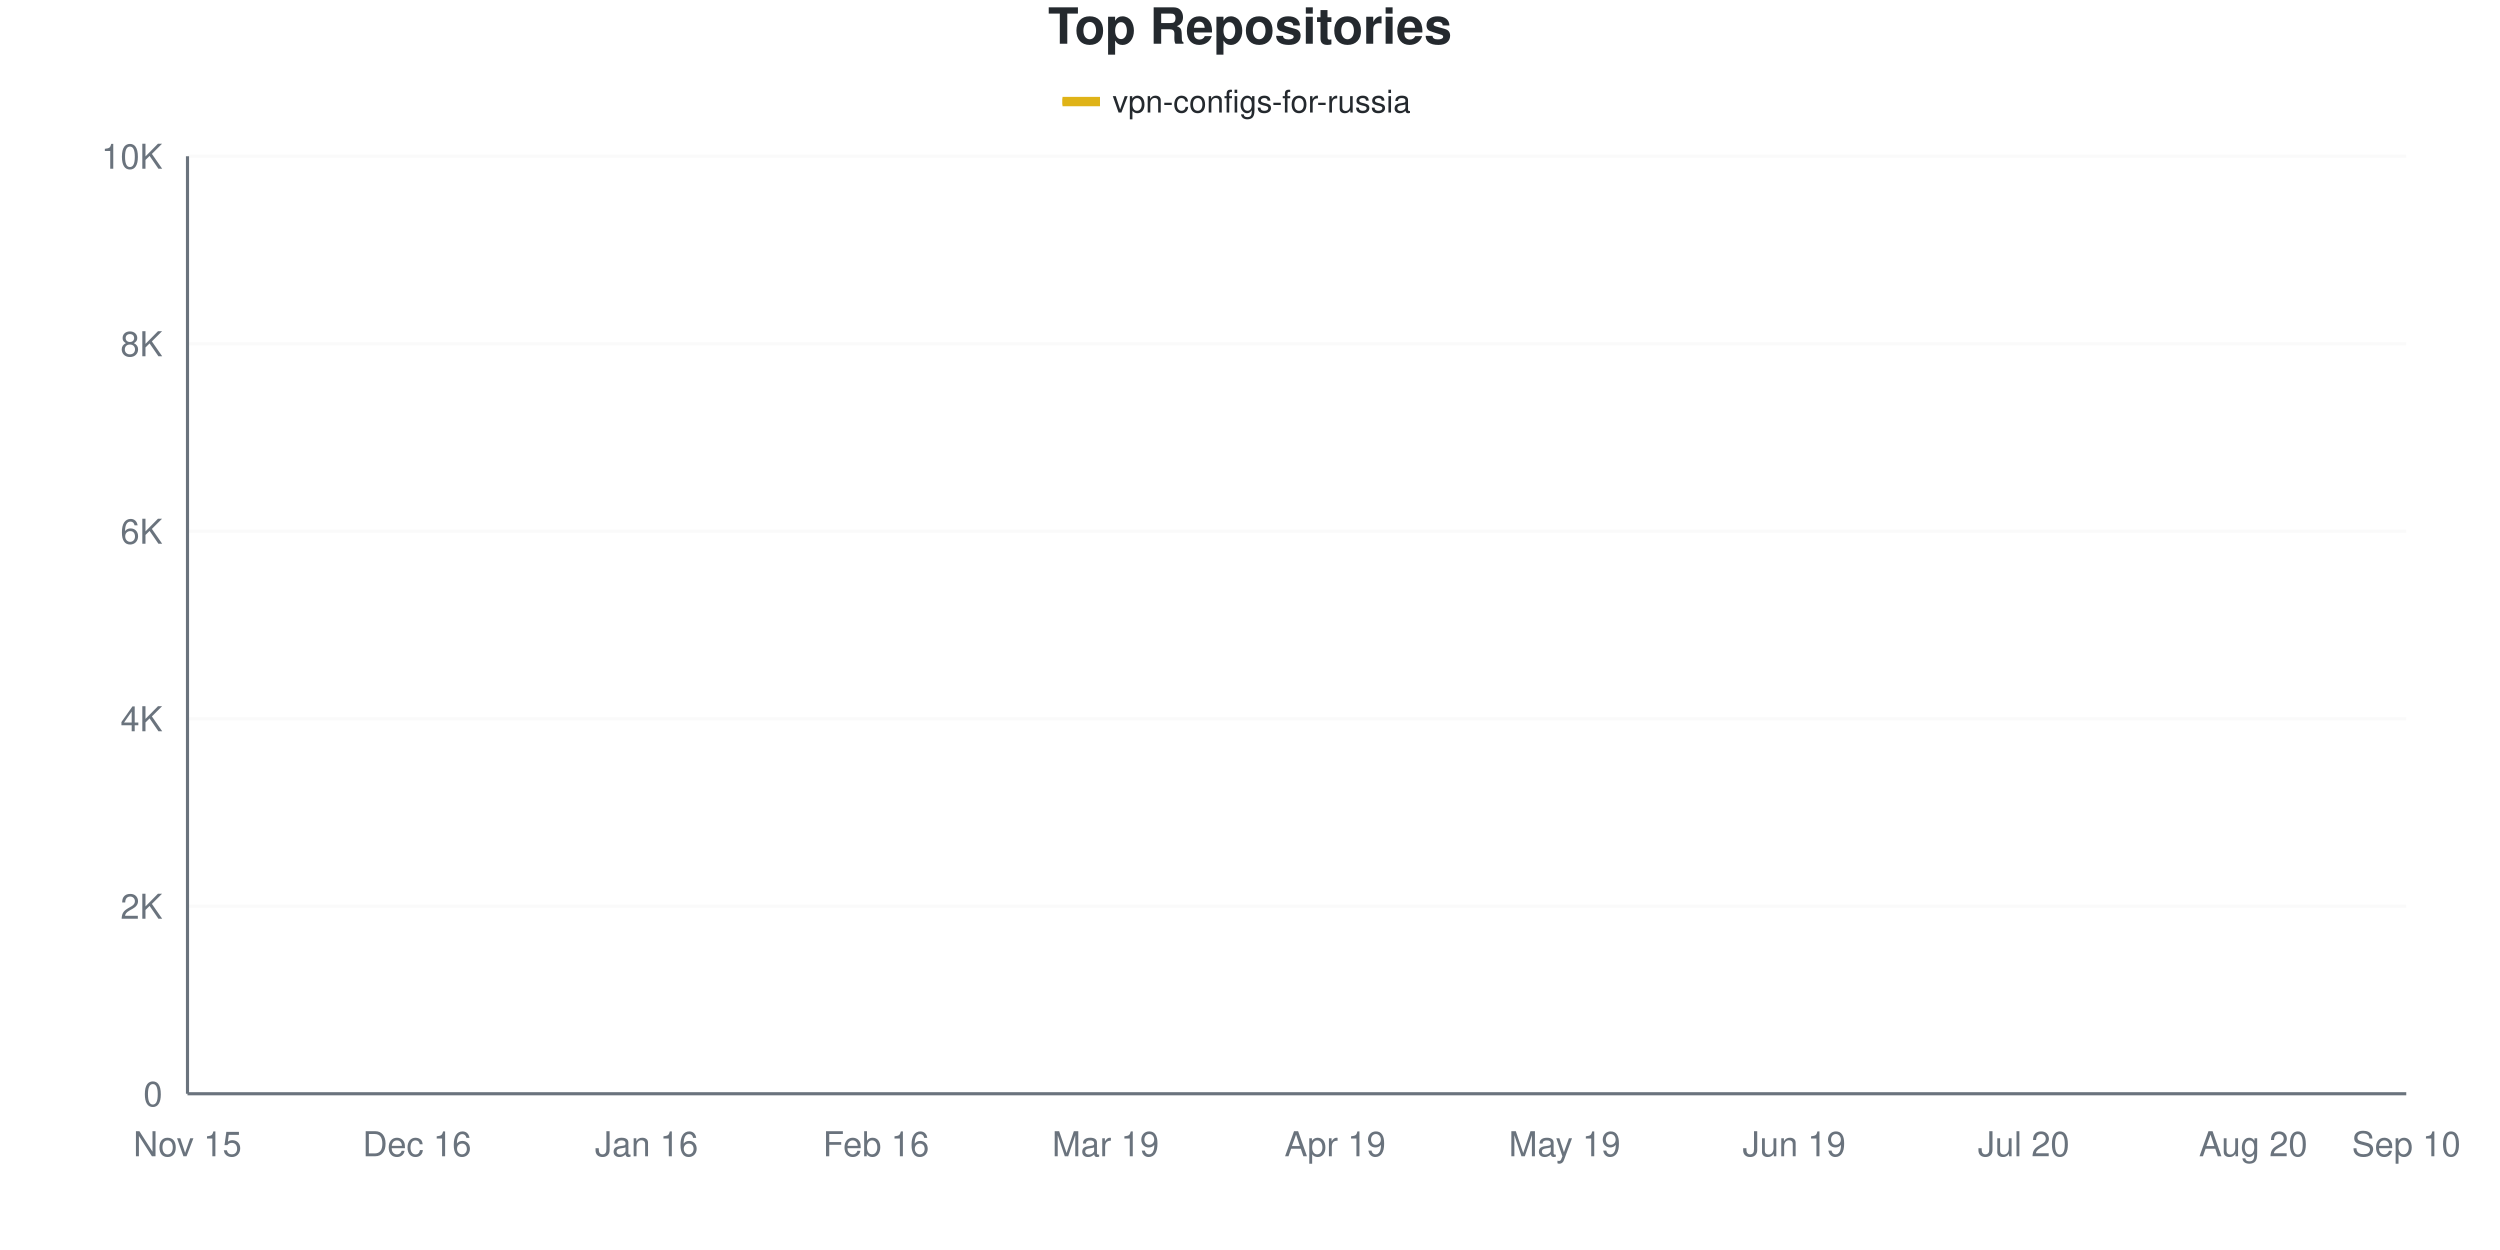
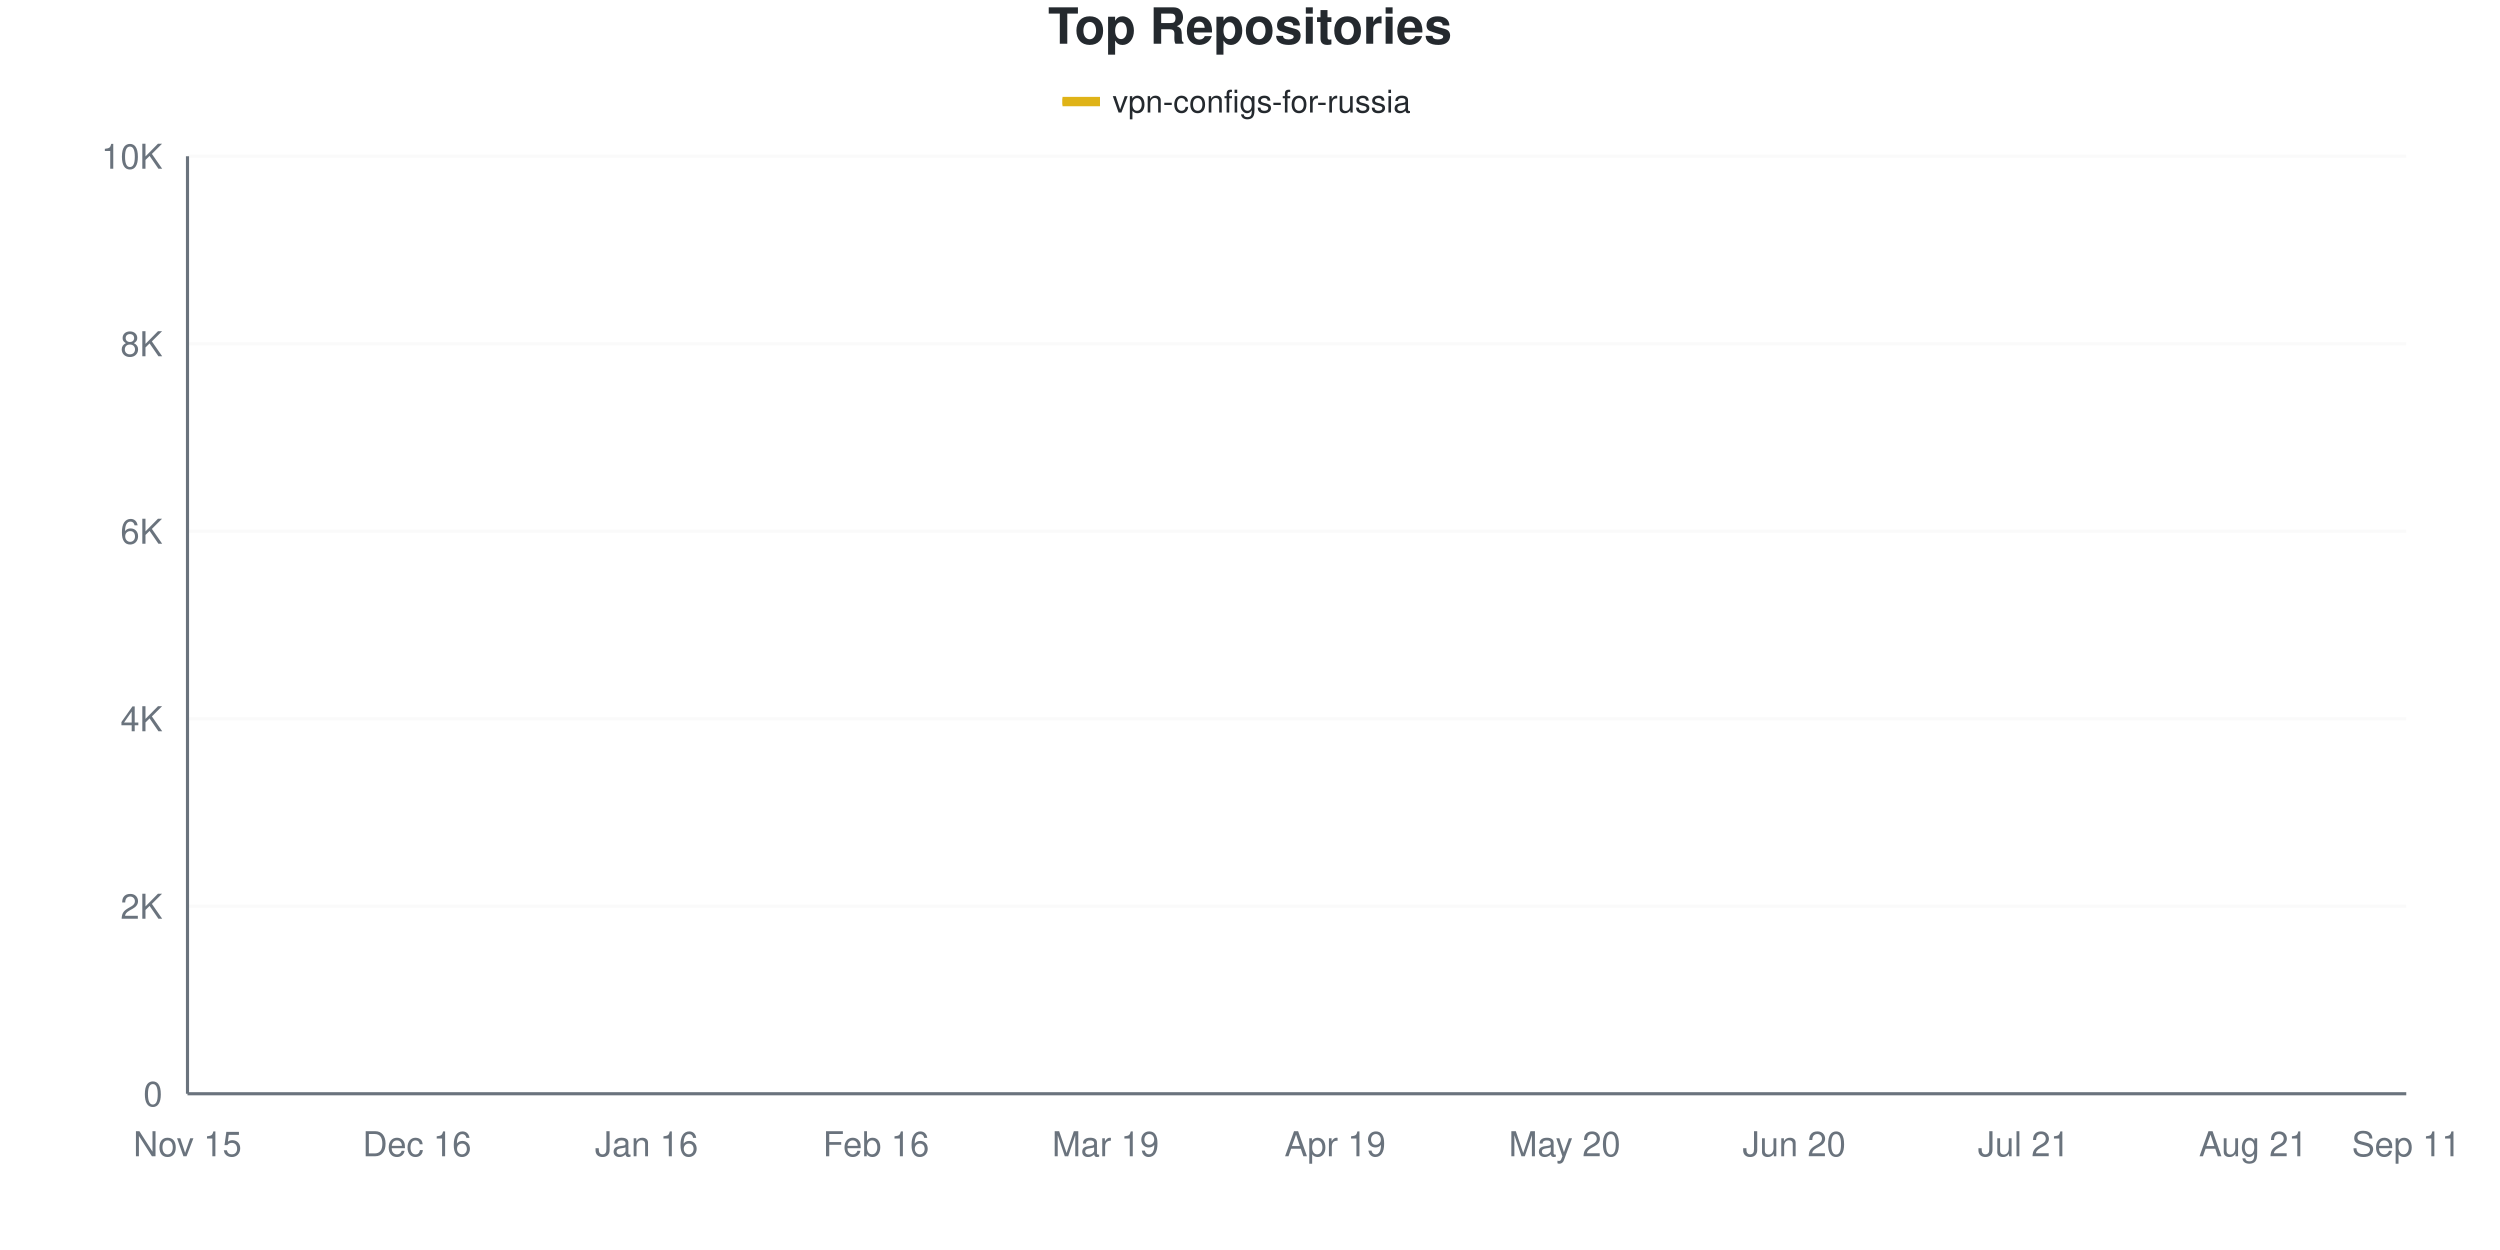
<svg xmlns="http://www.w3.org/2000/svg" viewBox="0 0 800 400" width="800" height="400">
  <style>
    @keyframes drawLine {
      to { stroke-dashoffset: 0; }
    }
    @keyframes fadeInPoint {
      from { opacity: 0; }
      to { opacity: 1; }
    }
    .data-line-0 {
      stroke-dasharray: 1162;
      stroke-dashoffset: 1162;
      animation: drawLine 2s ease-out forwards;
    }
    .data-point {
      opacity: 0;
      animation: fadeInPoint 0.5s ease-out forwards;
    }
    .chart-bg { fill: #fff; }
    .chart-text { fill: #24292e; }
    .chart-muted { fill: #6a737d; }
    .chart-grid { stroke: #eee; }
    .chart-axis { stroke: #6a737d; }
    @media (prefers-color-scheme: dark) {
      .chart-bg { fill: #0d1117; }
      .chart-text { fill: #e6edf3; }
      .chart-muted { fill: #8b949e; }
      .chart-grid { stroke: #21262d; }
      .chart-axis { stroke: #8b949e; }
    }
  </style>
  <rect width="800" height="400" class="chart-bg" />
  <text x="400" y="14" text-anchor="middle" class="chart-text" font-size="16" font-weight="bold" font-family="-apple-system, BlinkMacSystemFont, 'Segoe UI', Helvetica, Arial, sans-serif">Top Repositories</text>
  <g class="legend">
    <rect x="340" y="31" width="12" height="3" fill="#dfb317" />
    <line x1="340" y1="32.5" x2="352" y2="32.5" stroke="#dfb317" stroke-width="2" />
    <text x="356" y="36" class="chart-text" font-size="10" font-family="-apple-system, BlinkMacSystemFont, 'Segoe UI', Helvetica, Arial, sans-serif">vpn-configs-for-russia</text>
  </g>
  <g class="grid">
    <line x1="60" y1="350" x2="770" y2="350" class="chart-grid" stroke-opacity="0.3" />
    <text x="52" y="354" text-anchor="end" class="chart-muted" font-size="11" font-family="-apple-system, BlinkMacSystemFont, 'Segoe UI', Helvetica, Arial, sans-serif">0</text>
    <line x1="60" y1="290" x2="770" y2="290" class="chart-grid" stroke-opacity="0.3" />
    <text x="52" y="294" text-anchor="end" class="chart-muted" font-size="11" font-family="-apple-system, BlinkMacSystemFont, 'Segoe UI', Helvetica, Arial, sans-serif">2K</text>
    <line x1="60" y1="230" x2="770" y2="230" class="chart-grid" stroke-opacity="0.3" />
    <text x="52" y="234" text-anchor="end" class="chart-muted" font-size="11" font-family="-apple-system, BlinkMacSystemFont, 'Segoe UI', Helvetica, Arial, sans-serif">4K</text>
    <line x1="60" y1="170" x2="770" y2="170" class="chart-grid" stroke-opacity="0.3" />
    <text x="52" y="174" text-anchor="end" class="chart-muted" font-size="11" font-family="-apple-system, BlinkMacSystemFont, 'Segoe UI', Helvetica, Arial, sans-serif">6K</text>
    <line x1="60" y1="110" x2="770" y2="110" class="chart-grid" stroke-opacity="0.3" />
    <text x="52" y="114" text-anchor="end" class="chart-muted" font-size="11" font-family="-apple-system, BlinkMacSystemFont, 'Segoe UI', Helvetica, Arial, sans-serif">8K</text>
    <line x1="60" y1="50" x2="770" y2="50" class="chart-grid" stroke-opacity="0.3" />
    <text x="52" y="54" text-anchor="end" class="chart-muted" font-size="11" font-family="-apple-system, BlinkMacSystemFont, 'Segoe UI', Helvetica, Arial, sans-serif">10K</text>
  </g>
  <g class="milestones">
    
  </g>
  <g class="x-axis">
    <text x="60" y="370" text-anchor="middle" class="chart-muted" font-size="11" font-family="-apple-system, BlinkMacSystemFont, 'Segoe UI', Helvetica, Arial, sans-serif">Nov 15</text>
    <text x="133.448" y="370" text-anchor="middle" class="chart-muted" font-size="11" font-family="-apple-system, BlinkMacSystemFont, 'Segoe UI', Helvetica, Arial, sans-serif">Dec 16</text>
    <text x="206.897" y="370" text-anchor="middle" class="chart-muted" font-size="11" font-family="-apple-system, BlinkMacSystemFont, 'Segoe UI', Helvetica, Arial, sans-serif">Jan 16</text>
    <text x="280.345" y="370" text-anchor="middle" class="chart-muted" font-size="11" font-family="-apple-system, BlinkMacSystemFont, 'Segoe UI', Helvetica, Arial, sans-serif">Feb 16</text>
    <text x="353.793" y="370" text-anchor="middle" class="chart-muted" font-size="11" font-family="-apple-system, BlinkMacSystemFont, 'Segoe UI', Helvetica, Arial, sans-serif">Mar 19</text>
    <text x="427.241" y="370" text-anchor="middle" class="chart-muted" font-size="11" font-family="-apple-system, BlinkMacSystemFont, 'Segoe UI', Helvetica, Arial, sans-serif">Apr 19</text>
-     <text x="500.69" y="370" text-anchor="middle" class="chart-muted" font-size="11" font-family="-apple-system, BlinkMacSystemFont, 'Segoe UI', Helvetica, Arial, sans-serif">May 19</text>
-     <text x="574.138" y="370" text-anchor="middle" class="chart-muted" font-size="11" font-family="-apple-system, BlinkMacSystemFont, 'Segoe UI', Helvetica, Arial, sans-serif">Jun 19</text>
-     <text x="647.586" y="370" text-anchor="middle" class="chart-muted" font-size="11" font-family="-apple-system, BlinkMacSystemFont, 'Segoe UI', Helvetica, Arial, sans-serif">Jul 20</text>
-     <text x="721.034" y="370" text-anchor="middle" class="chart-muted" font-size="11" font-family="-apple-system, BlinkMacSystemFont, 'Segoe UI', Helvetica, Arial, sans-serif">Aug 20</text>
-     <text x="770" y="370" text-anchor="middle" class="chart-muted" font-size="11" font-family="-apple-system, BlinkMacSystemFont, 'Segoe UI', Helvetica, Arial, sans-serif">Sep 10</text>
+     <text x="500.69" y="370" text-anchor="middle" class="chart-muted" font-size="11" font-family="-apple-system, BlinkMacSystemFont, 'Segoe UI', Helvetica, Arial, sans-serif">May 20</text>
+     <text x="574.138" y="370" text-anchor="middle" class="chart-muted" font-size="11" font-family="-apple-system, BlinkMacSystemFont, 'Segoe UI', Helvetica, Arial, sans-serif">Jun 20</text>
+     <text x="647.586" y="370" text-anchor="middle" class="chart-muted" font-size="11" font-family="-apple-system, BlinkMacSystemFont, 'Segoe UI', Helvetica, Arial, sans-serif">Jul 21</text>
+     <text x="721.034" y="370" text-anchor="middle" class="chart-muted" font-size="11" font-family="-apple-system, BlinkMacSystemFont, 'Segoe UI', Helvetica, Arial, sans-serif">Aug 21</text>
+     <text x="770" y="370" text-anchor="middle" class="chart-muted" font-size="11" font-family="-apple-system, BlinkMacSystemFont, 'Segoe UI', Helvetica, Arial, sans-serif">Sep 11</text>
  </g>
  <line x1="60" y1="50" x2="60" y2="350" class="chart-axis" stroke-width="1" />
  <line x1="60" y1="350" x2="770" y2="350" class="chart-axis" stroke-width="1" />
-   <path d="M60,349.97 C68.161,349.53 76.322,349.1 84.483,348.65 C92.644,348.2 100.805,348.1 108.966,347.27 C117.126,346.44 125.287,344.61 133.448,343.67 C141.609,342.73 149.77,342.315 157.931,341.63 C166.092,340.945 174.253,340.7 182.414,339.56 C190.575,338.42 198.736,336.35 206.897,334.79 C215.057,333.23 223.218,331.71 231.379,330.2 C239.54,328.69 247.701,327.555 255.862,325.73 C264.023,323.905 272.184,321.53 280.345,319.25 C288.506,316.97 296.667,314.525 304.828,312.05 C312.989,309.575 321.149,308.525 329.31,304.4 C337.471,300.275 345.632,293.76 353.793,287.3 C361.954,280.84 370.115,272.295 378.276,265.64 C386.437,258.985 394.598,252.405 402.759,247.37 C410.92,242.335 419.08,239.11 427.241,235.43 C435.402,231.75 443.563,228.88 451.724,225.29 C459.885,221.7 468.046,217.315 476.207,213.89 C484.368,210.465 492.529,211.585 500.69,204.74 C508.851,197.895 517.011,180.165 525.172,172.82 C533.333,165.475 541.494,165.805 549.655,160.67 C557.816,155.535 565.977,146.335 574.138,142.01 C582.299,137.685 590.46,136.975 598.621,134.72 C606.782,132.465 614.943,130.44 623.103,128.48 C631.264,126.52 639.425,124.695 647.586,122.96 C655.747,121.225 663.908,119.935 672.069,118.07 C680.23,116.205 688.391,113.9 696.552,111.77 C704.713,109.64 712.874,107.08 721.034,105.29 C729.195,103.5 737.356,102.96 745.517,101.03 C753.678,99.1 761.839,96.15 770,93.71" fill="none" stroke="#dfb317" stroke-width="2.5" class="data-line-0" />
+   <path d="M60,349.97 C68.161,349.53 76.322,349.1 84.483,348.65 C92.644,348.2 100.805,348.1 108.966,347.27 C117.126,346.44 125.287,344.61 133.448,343.67 C141.609,342.73 149.77,342.32 157.931,341.63 C166.092,340.94 174.253,340.675 182.414,339.53 C190.575,338.385 198.736,336.33 206.897,334.76 C215.057,333.19 223.218,331.625 231.379,330.11 C239.54,328.595 247.701,327.515 255.862,325.67 C264.023,323.825 272.184,321.36 280.345,319.04 C288.506,316.72 296.667,314.225 304.828,311.75 C312.989,309.275 321.149,308.4 329.31,304.19 C337.471,299.98 345.632,293.035 353.793,286.49 C361.954,279.945 370.115,271.515 378.276,264.92 C386.437,258.325 394.598,251.915 402.759,246.92 C410.92,241.925 419.08,238.685 427.241,234.95 C435.402,231.215 443.563,228.05 451.724,224.51 C459.885,220.97 468.046,217.2 476.207,213.71 C484.368,210.22 492.529,210.505 500.69,203.57 C508.851,196.635 517.011,179.395 525.172,172.1 C533.333,164.805 541.494,164.84 549.655,159.8 C557.816,154.76 565.977,146.105 574.138,141.86 C582.299,137.615 590.46,136.615 598.621,134.33 C606.782,132.045 614.943,130.1 623.103,128.15 C631.264,126.2 639.425,124.39 647.586,122.63 C655.747,120.87 663.908,119.58 672.069,117.59 C680.23,115.6 688.391,112.785 696.552,110.69 C704.713,108.595 712.874,106.69 721.034,105.02 C729.195,103.35 737.356,102.61 745.517,100.67 C753.678,98.73 761.839,95.81 770,93.38" fill="none" stroke="#dfb317" stroke-width="2.5" class="data-line-0" />
  <g class="points">
    <circle cx="60" cy="349.97" r="4" fill="#dfb317" class="data-point" style="animation-delay: 1.50s" />
    <circle cx="84.483" cy="348.65" r="4" fill="#dfb317" class="data-point" style="animation-delay: 1.55s" />
    <circle cx="108.966" cy="347.27" r="4" fill="#dfb317" class="data-point" style="animation-delay: 1.60s" />
    <circle cx="133.448" cy="343.67" r="4" fill="#dfb317" class="data-point" style="animation-delay: 1.65s" />
    <circle cx="157.931" cy="341.63" r="4" fill="#dfb317" class="data-point" style="animation-delay: 1.70s" />
-     <circle cx="182.414" cy="339.56" r="4" fill="#dfb317" class="data-point" style="animation-delay: 1.75s" />
-     <circle cx="206.897" cy="334.79" r="4" fill="#dfb317" class="data-point" style="animation-delay: 1.80s" />
-     <circle cx="231.379" cy="330.2" r="4" fill="#dfb317" class="data-point" style="animation-delay: 1.85s" />
-     <circle cx="255.862" cy="325.73" r="4" fill="#dfb317" class="data-point" style="animation-delay: 1.90s" />
-     <circle cx="280.345" cy="319.25" r="4" fill="#dfb317" class="data-point" style="animation-delay: 1.95s" />
-     <circle cx="304.828" cy="312.05" r="4" fill="#dfb317" class="data-point" style="animation-delay: 2.00s" />
-     <circle cx="329.31" cy="304.4" r="4" fill="#dfb317" class="data-point" style="animation-delay: 2.05s" />
-     <circle cx="353.793" cy="287.3" r="4" fill="#dfb317" class="data-point" style="animation-delay: 2.10s" />
-     <circle cx="378.276" cy="265.64" r="4" fill="#dfb317" class="data-point" style="animation-delay: 2.15s" />
-     <circle cx="402.759" cy="247.37" r="4" fill="#dfb317" class="data-point" style="animation-delay: 2.20s" />
-     <circle cx="427.241" cy="235.43" r="4" fill="#dfb317" class="data-point" style="animation-delay: 2.25s" />
-     <circle cx="451.724" cy="225.29" r="4" fill="#dfb317" class="data-point" style="animation-delay: 2.30s" />
-     <circle cx="476.207" cy="213.89" r="4" fill="#dfb317" class="data-point" style="animation-delay: 2.35s" />
-     <circle cx="500.69" cy="204.74" r="4" fill="#dfb317" class="data-point" style="animation-delay: 2.40s" />
-     <circle cx="525.172" cy="172.82" r="4" fill="#dfb317" class="data-point" style="animation-delay: 2.45s" />
-     <circle cx="549.655" cy="160.67" r="4" fill="#dfb317" class="data-point" style="animation-delay: 2.50s" />
-     <circle cx="574.138" cy="142.01" r="4" fill="#dfb317" class="data-point" style="animation-delay: 2.55s" />
-     <circle cx="598.621" cy="134.72" r="4" fill="#dfb317" class="data-point" style="animation-delay: 2.60s" />
-     <circle cx="623.103" cy="128.48" r="4" fill="#dfb317" class="data-point" style="animation-delay: 2.65s" />
-     <circle cx="647.586" cy="122.96" r="4" fill="#dfb317" class="data-point" style="animation-delay: 2.70s" />
-     <circle cx="672.069" cy="118.07" r="4" fill="#dfb317" class="data-point" style="animation-delay: 2.75s" />
-     <circle cx="696.552" cy="111.77" r="4" fill="#dfb317" class="data-point" style="animation-delay: 2.80s" />
-     <circle cx="721.034" cy="105.29" r="4" fill="#dfb317" class="data-point" style="animation-delay: 2.85s" />
-     <circle cx="745.517" cy="101.03" r="4" fill="#dfb317" class="data-point" style="animation-delay: 2.90s" />
-     <circle cx="770" cy="93.71" r="4" fill="#dfb317" class="data-point" style="animation-delay: 2.95s" />
+     <circle cx="182.414" cy="339.53" r="4" fill="#dfb317" class="data-point" style="animation-delay: 1.75s" />
+     <circle cx="206.897" cy="334.76" r="4" fill="#dfb317" class="data-point" style="animation-delay: 1.80s" />
+     <circle cx="231.379" cy="330.11" r="4" fill="#dfb317" class="data-point" style="animation-delay: 1.85s" />
+     <circle cx="255.862" cy="325.67" r="4" fill="#dfb317" class="data-point" style="animation-delay: 1.90s" />
+     <circle cx="280.345" cy="319.04" r="4" fill="#dfb317" class="data-point" style="animation-delay: 1.95s" />
+     <circle cx="304.828" cy="311.75" r="4" fill="#dfb317" class="data-point" style="animation-delay: 2.00s" />
+     <circle cx="329.31" cy="304.19" r="4" fill="#dfb317" class="data-point" style="animation-delay: 2.05s" />
+     <circle cx="353.793" cy="286.49" r="4" fill="#dfb317" class="data-point" style="animation-delay: 2.10s" />
+     <circle cx="378.276" cy="264.92" r="4" fill="#dfb317" class="data-point" style="animation-delay: 2.15s" />
+     <circle cx="402.759" cy="246.92" r="4" fill="#dfb317" class="data-point" style="animation-delay: 2.20s" />
+     <circle cx="427.241" cy="234.95" r="4" fill="#dfb317" class="data-point" style="animation-delay: 2.25s" />
+     <circle cx="451.724" cy="224.51" r="4" fill="#dfb317" class="data-point" style="animation-delay: 2.30s" />
+     <circle cx="476.207" cy="213.71" r="4" fill="#dfb317" class="data-point" style="animation-delay: 2.35s" />
+     <circle cx="500.69" cy="203.57" r="4" fill="#dfb317" class="data-point" style="animation-delay: 2.40s" />
+     <circle cx="525.172" cy="172.1" r="4" fill="#dfb317" class="data-point" style="animation-delay: 2.45s" />
+     <circle cx="549.655" cy="159.8" r="4" fill="#dfb317" class="data-point" style="animation-delay: 2.50s" />
+     <circle cx="574.138" cy="141.86" r="4" fill="#dfb317" class="data-point" style="animation-delay: 2.55s" />
+     <circle cx="598.621" cy="134.33" r="4" fill="#dfb317" class="data-point" style="animation-delay: 2.60s" />
+     <circle cx="623.103" cy="128.15" r="4" fill="#dfb317" class="data-point" style="animation-delay: 2.65s" />
+     <circle cx="647.586" cy="122.63" r="4" fill="#dfb317" class="data-point" style="animation-delay: 2.70s" />
+     <circle cx="672.069" cy="117.59" r="4" fill="#dfb317" class="data-point" style="animation-delay: 2.75s" />
+     <circle cx="696.552" cy="110.69" r="4" fill="#dfb317" class="data-point" style="animation-delay: 2.80s" />
+     <circle cx="721.034" cy="105.02" r="4" fill="#dfb317" class="data-point" style="animation-delay: 2.85s" />
+     <circle cx="745.517" cy="100.67" r="4" fill="#dfb317" class="data-point" style="animation-delay: 2.90s" />
+     <circle cx="770" cy="93.38" r="4" fill="#dfb317" class="data-point" style="animation-delay: 2.95s" />
  </g>
</svg>
